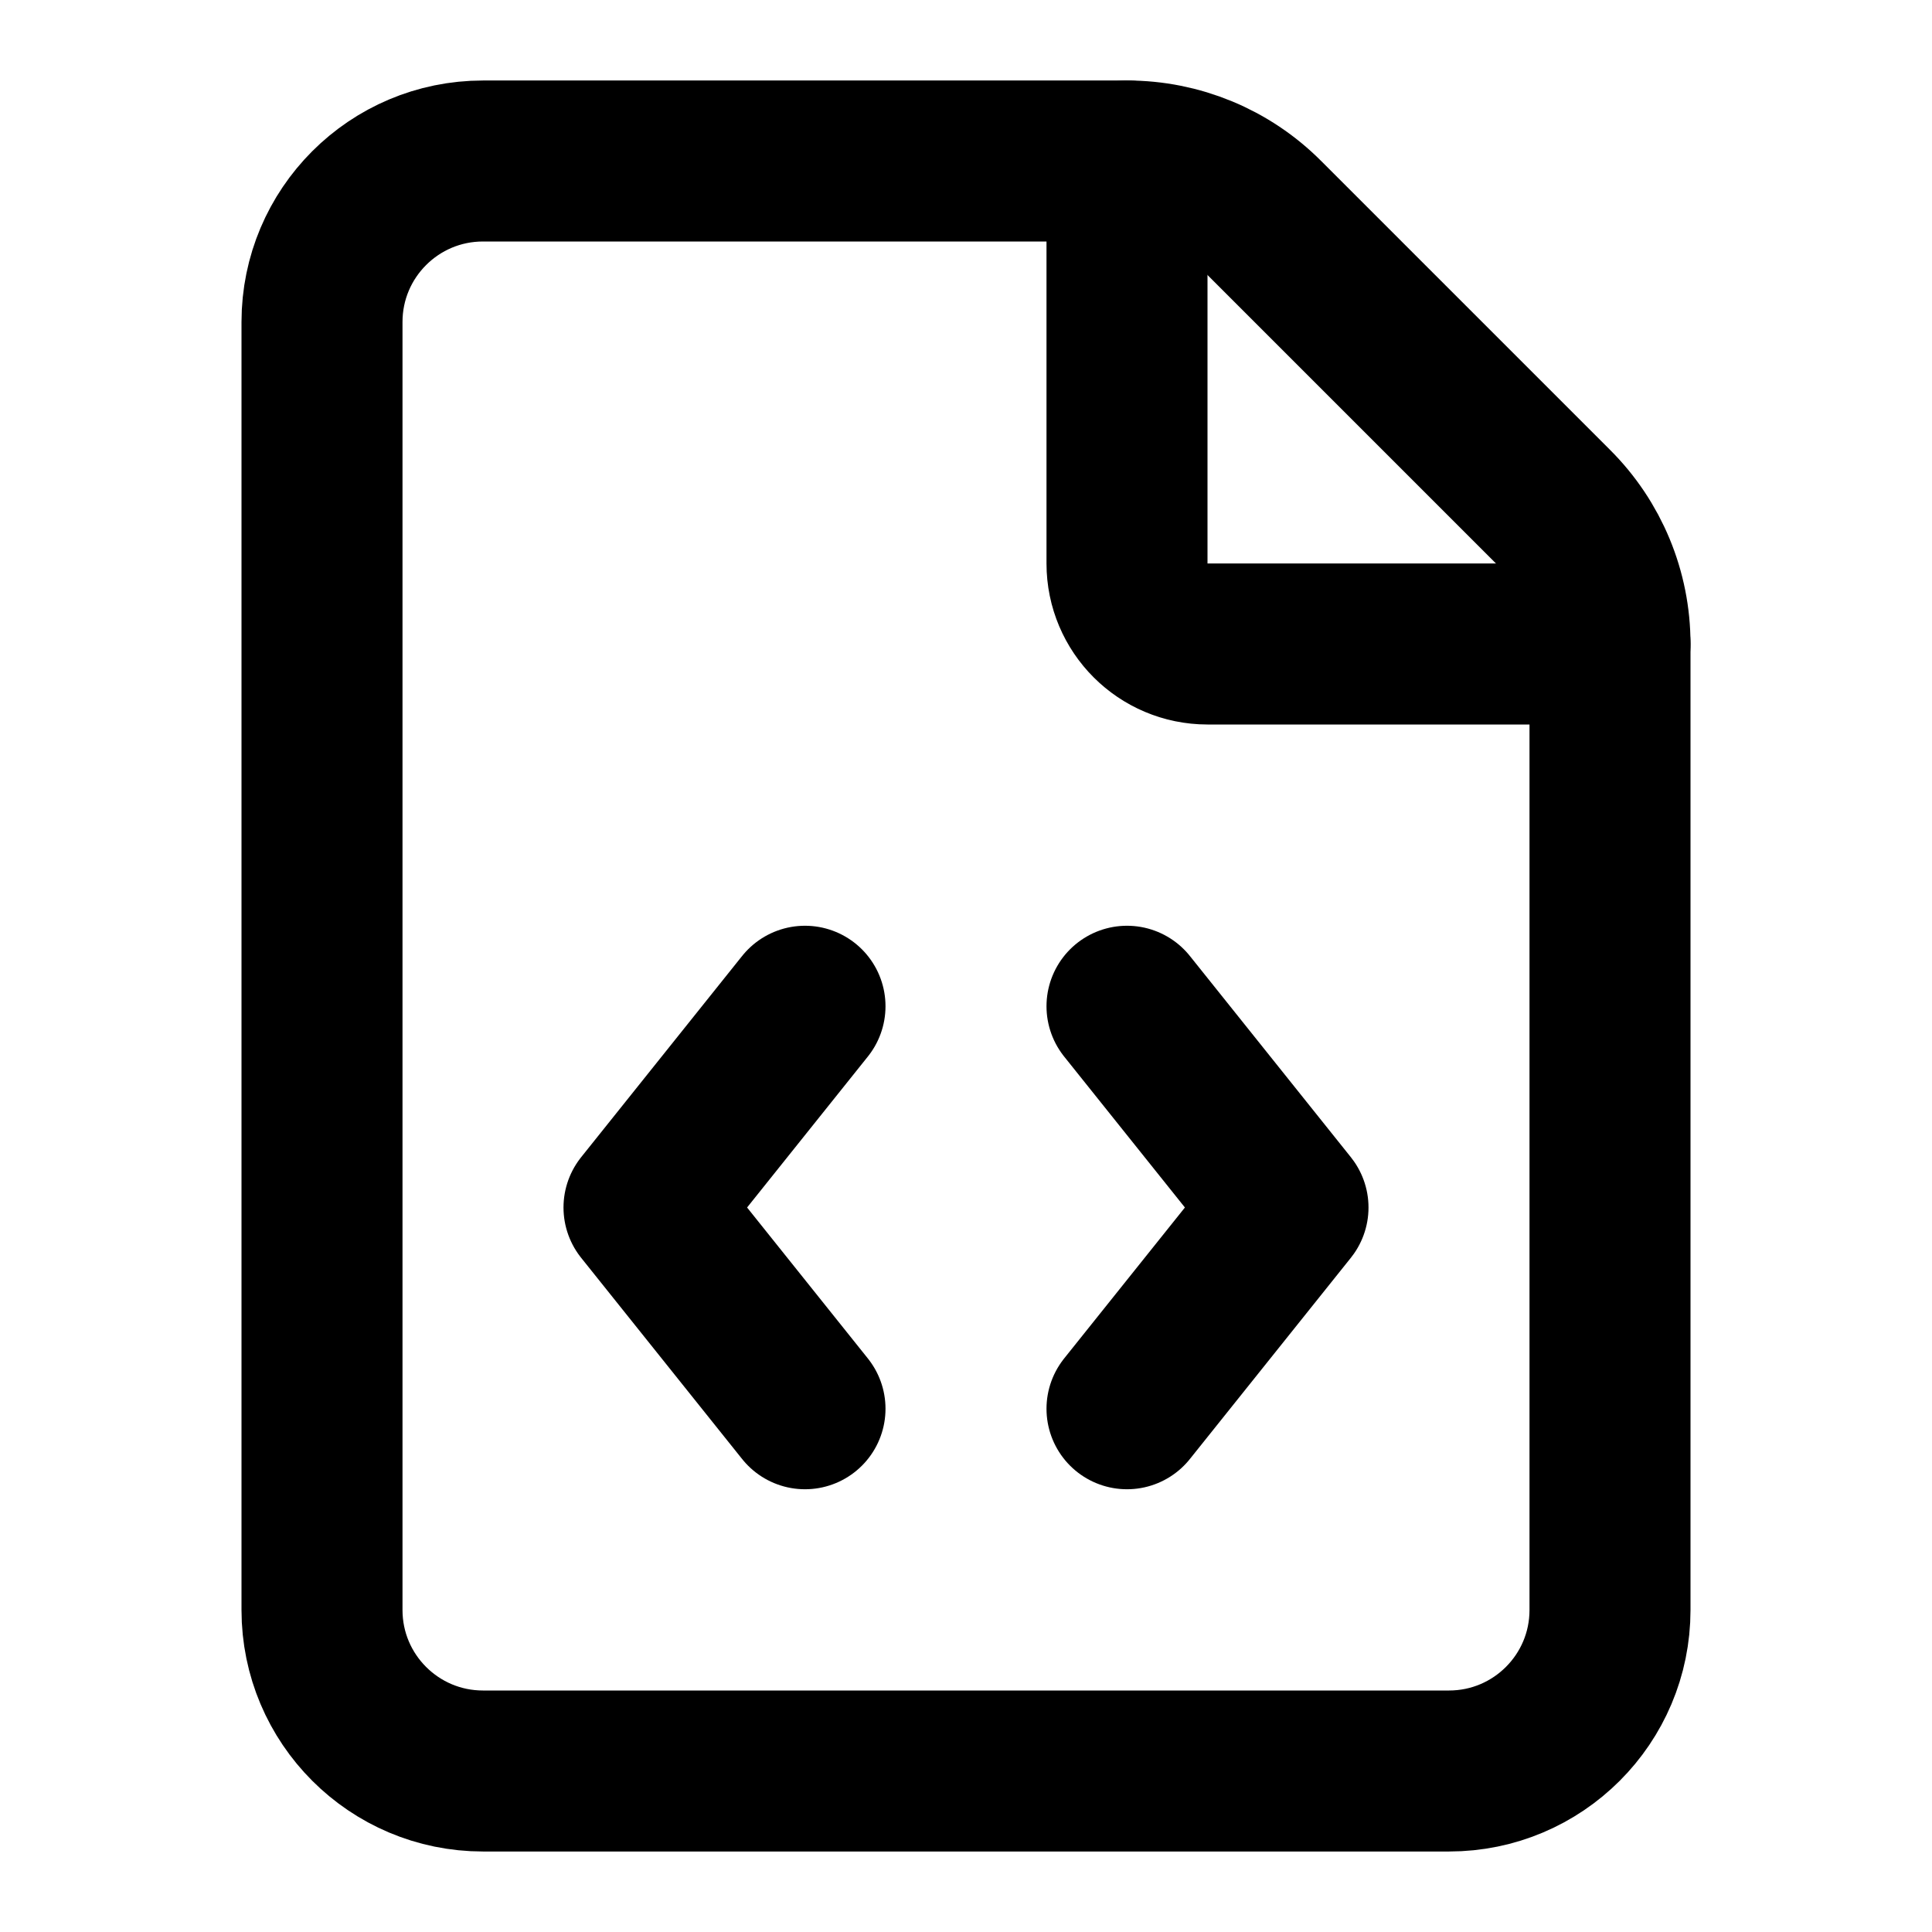
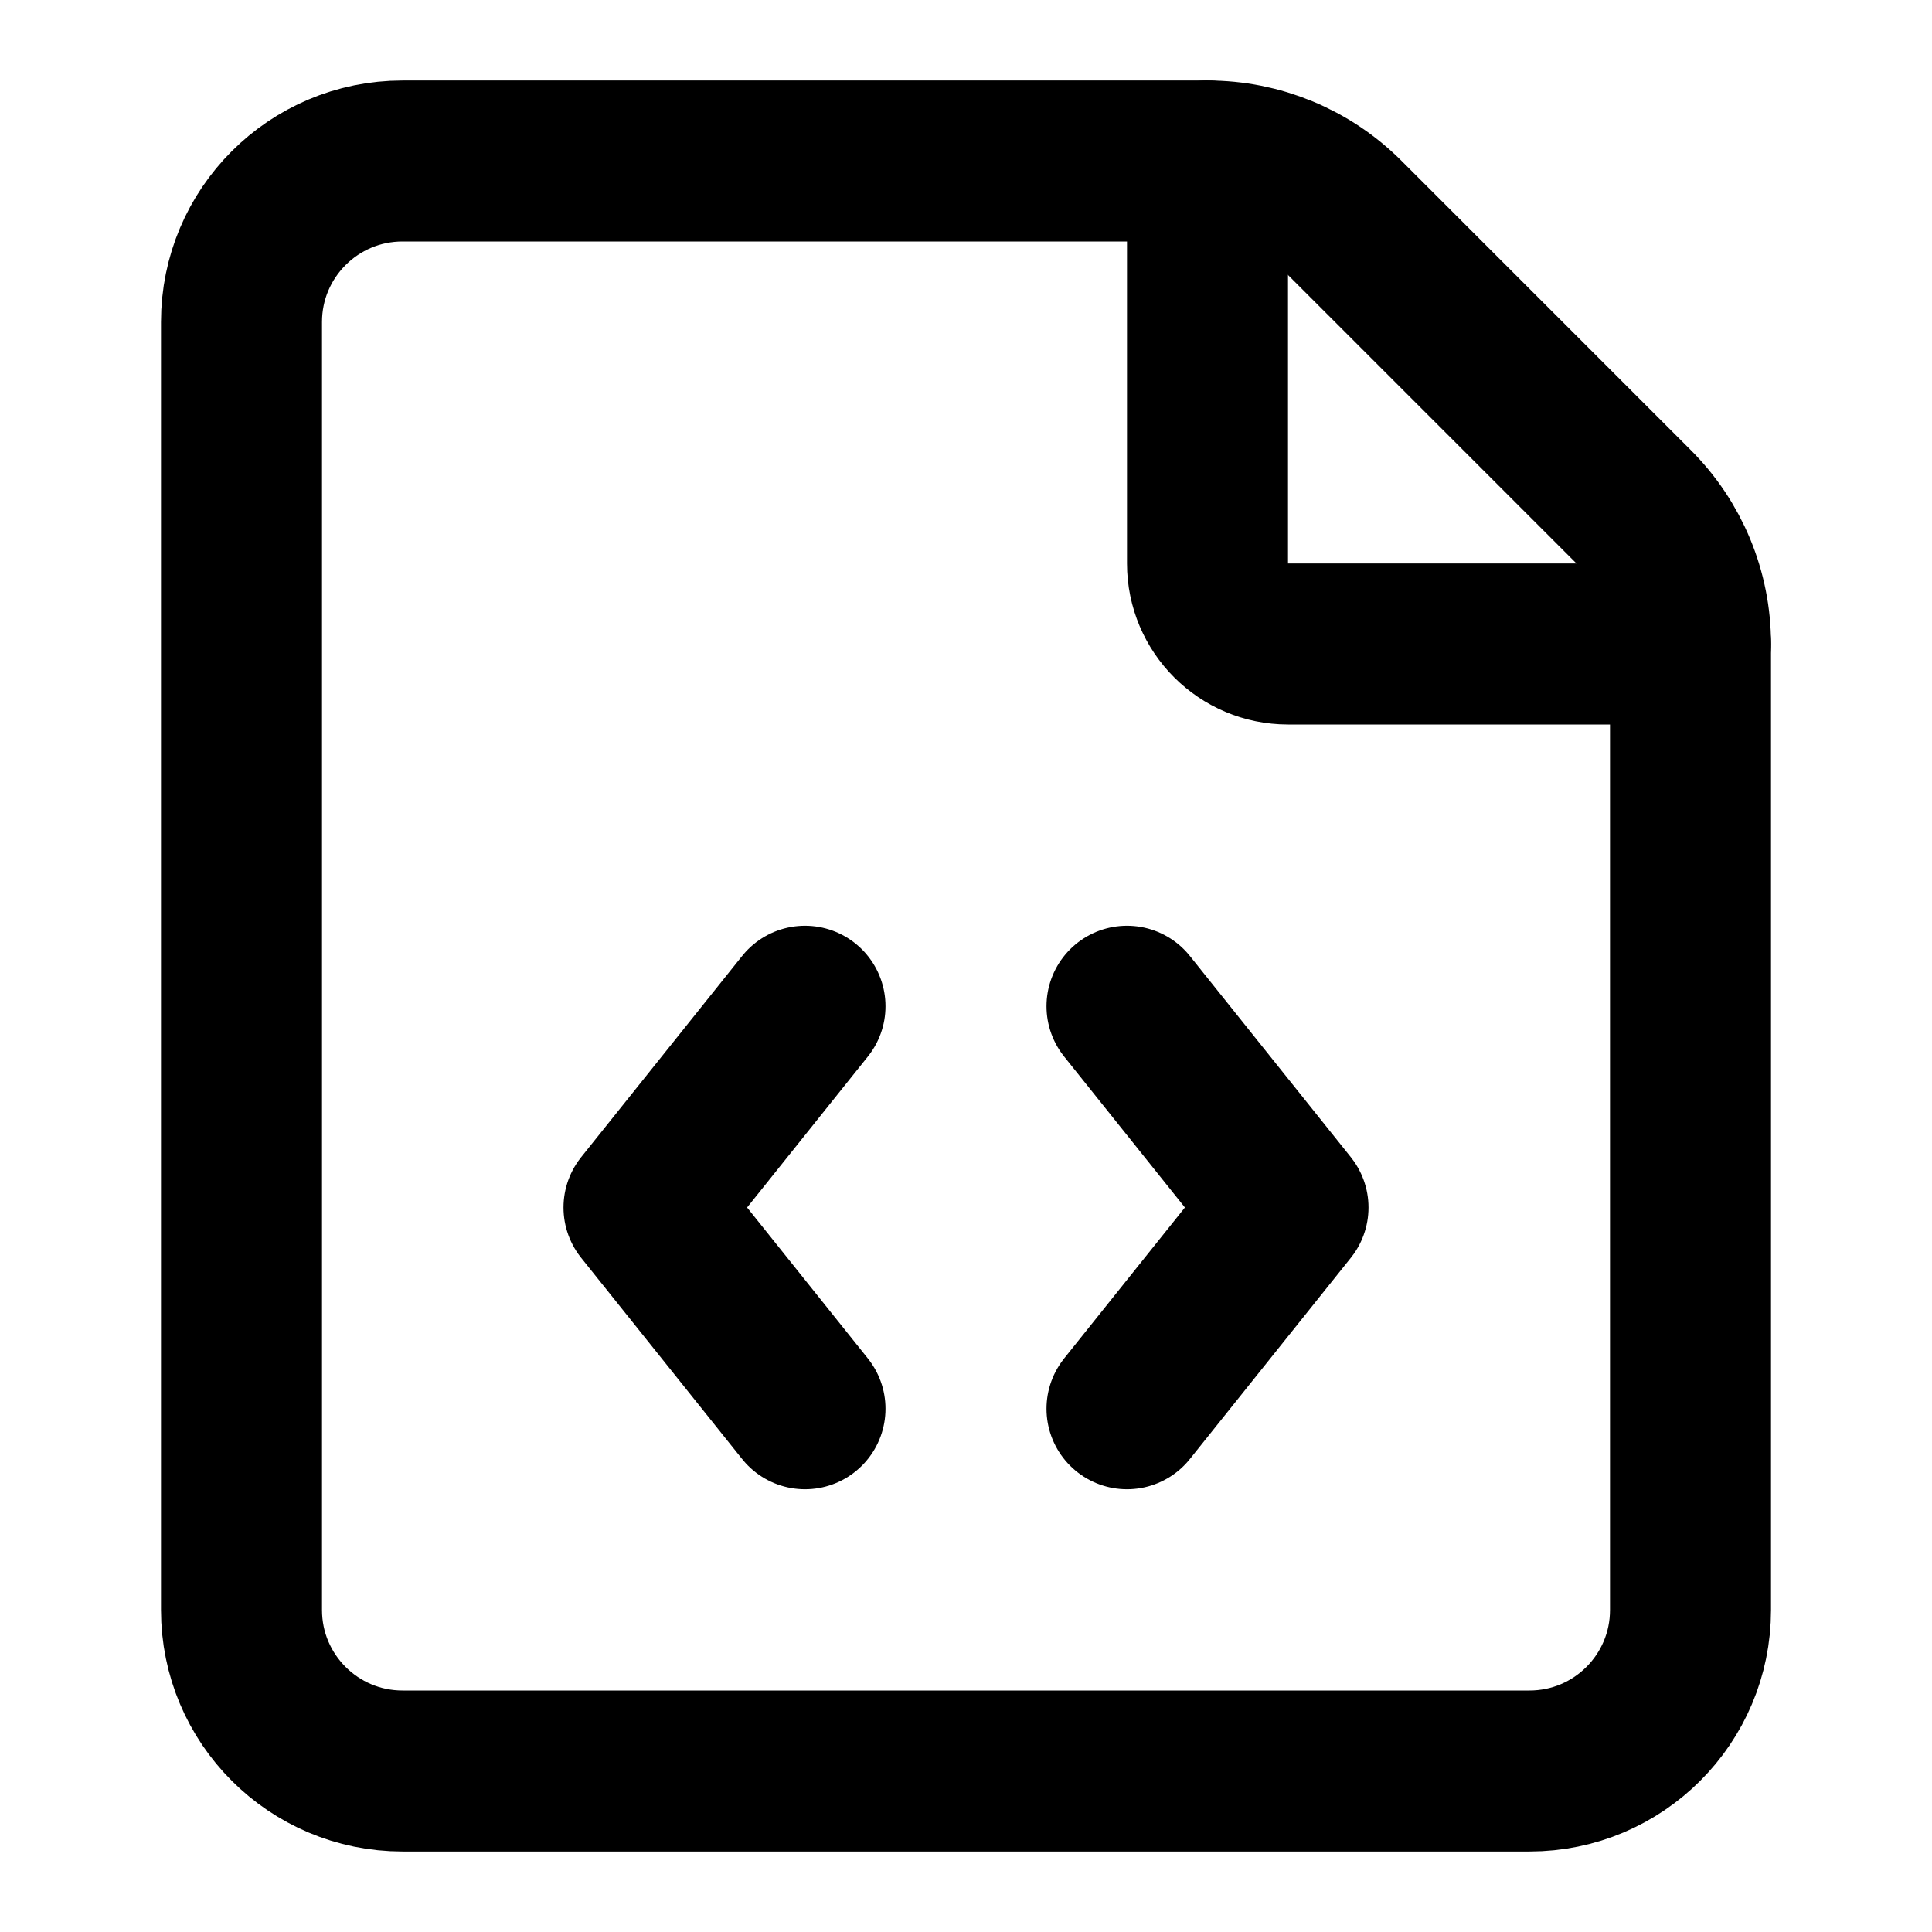
<svg xmlns="http://www.w3.org/2000/svg" width="24" height="24" viewBox="0 0 24 24" fill="none" stroke="#000000" stroke-width="2" stroke-linecap="round" stroke-linejoin="round">
-   <path d="M6 22a2 2 0 0 1-2-2V4a2 2 0 0 1 2-2h8a2.4 2.4 0 0 1 1.704.706l3.588 3.588A2.4 2.4 0 0 1 20 8v12a2 2 0 0 1-2 2z" />
-   <path d="M14 2v5a1 1 0 0 0 1 1h5" />
+   <path d="M5 22a2 2 0 0 1-2-2V4a2 2 0 0 1 2-2h10a2.4 2.4 0 0 1 1.704.706l3.588 3.588A2.4 2.4 0 0 1 21 8v12a2 2 0 0 1-2 2z" />
+   <path d="M15 2v5a1 1 0 0 0 1 1h5" />
  <path d="M10 12.5 8 15l2 2.5" />
  <path d="m14 12.5 2 2.5-2 2.5" />
</svg>
